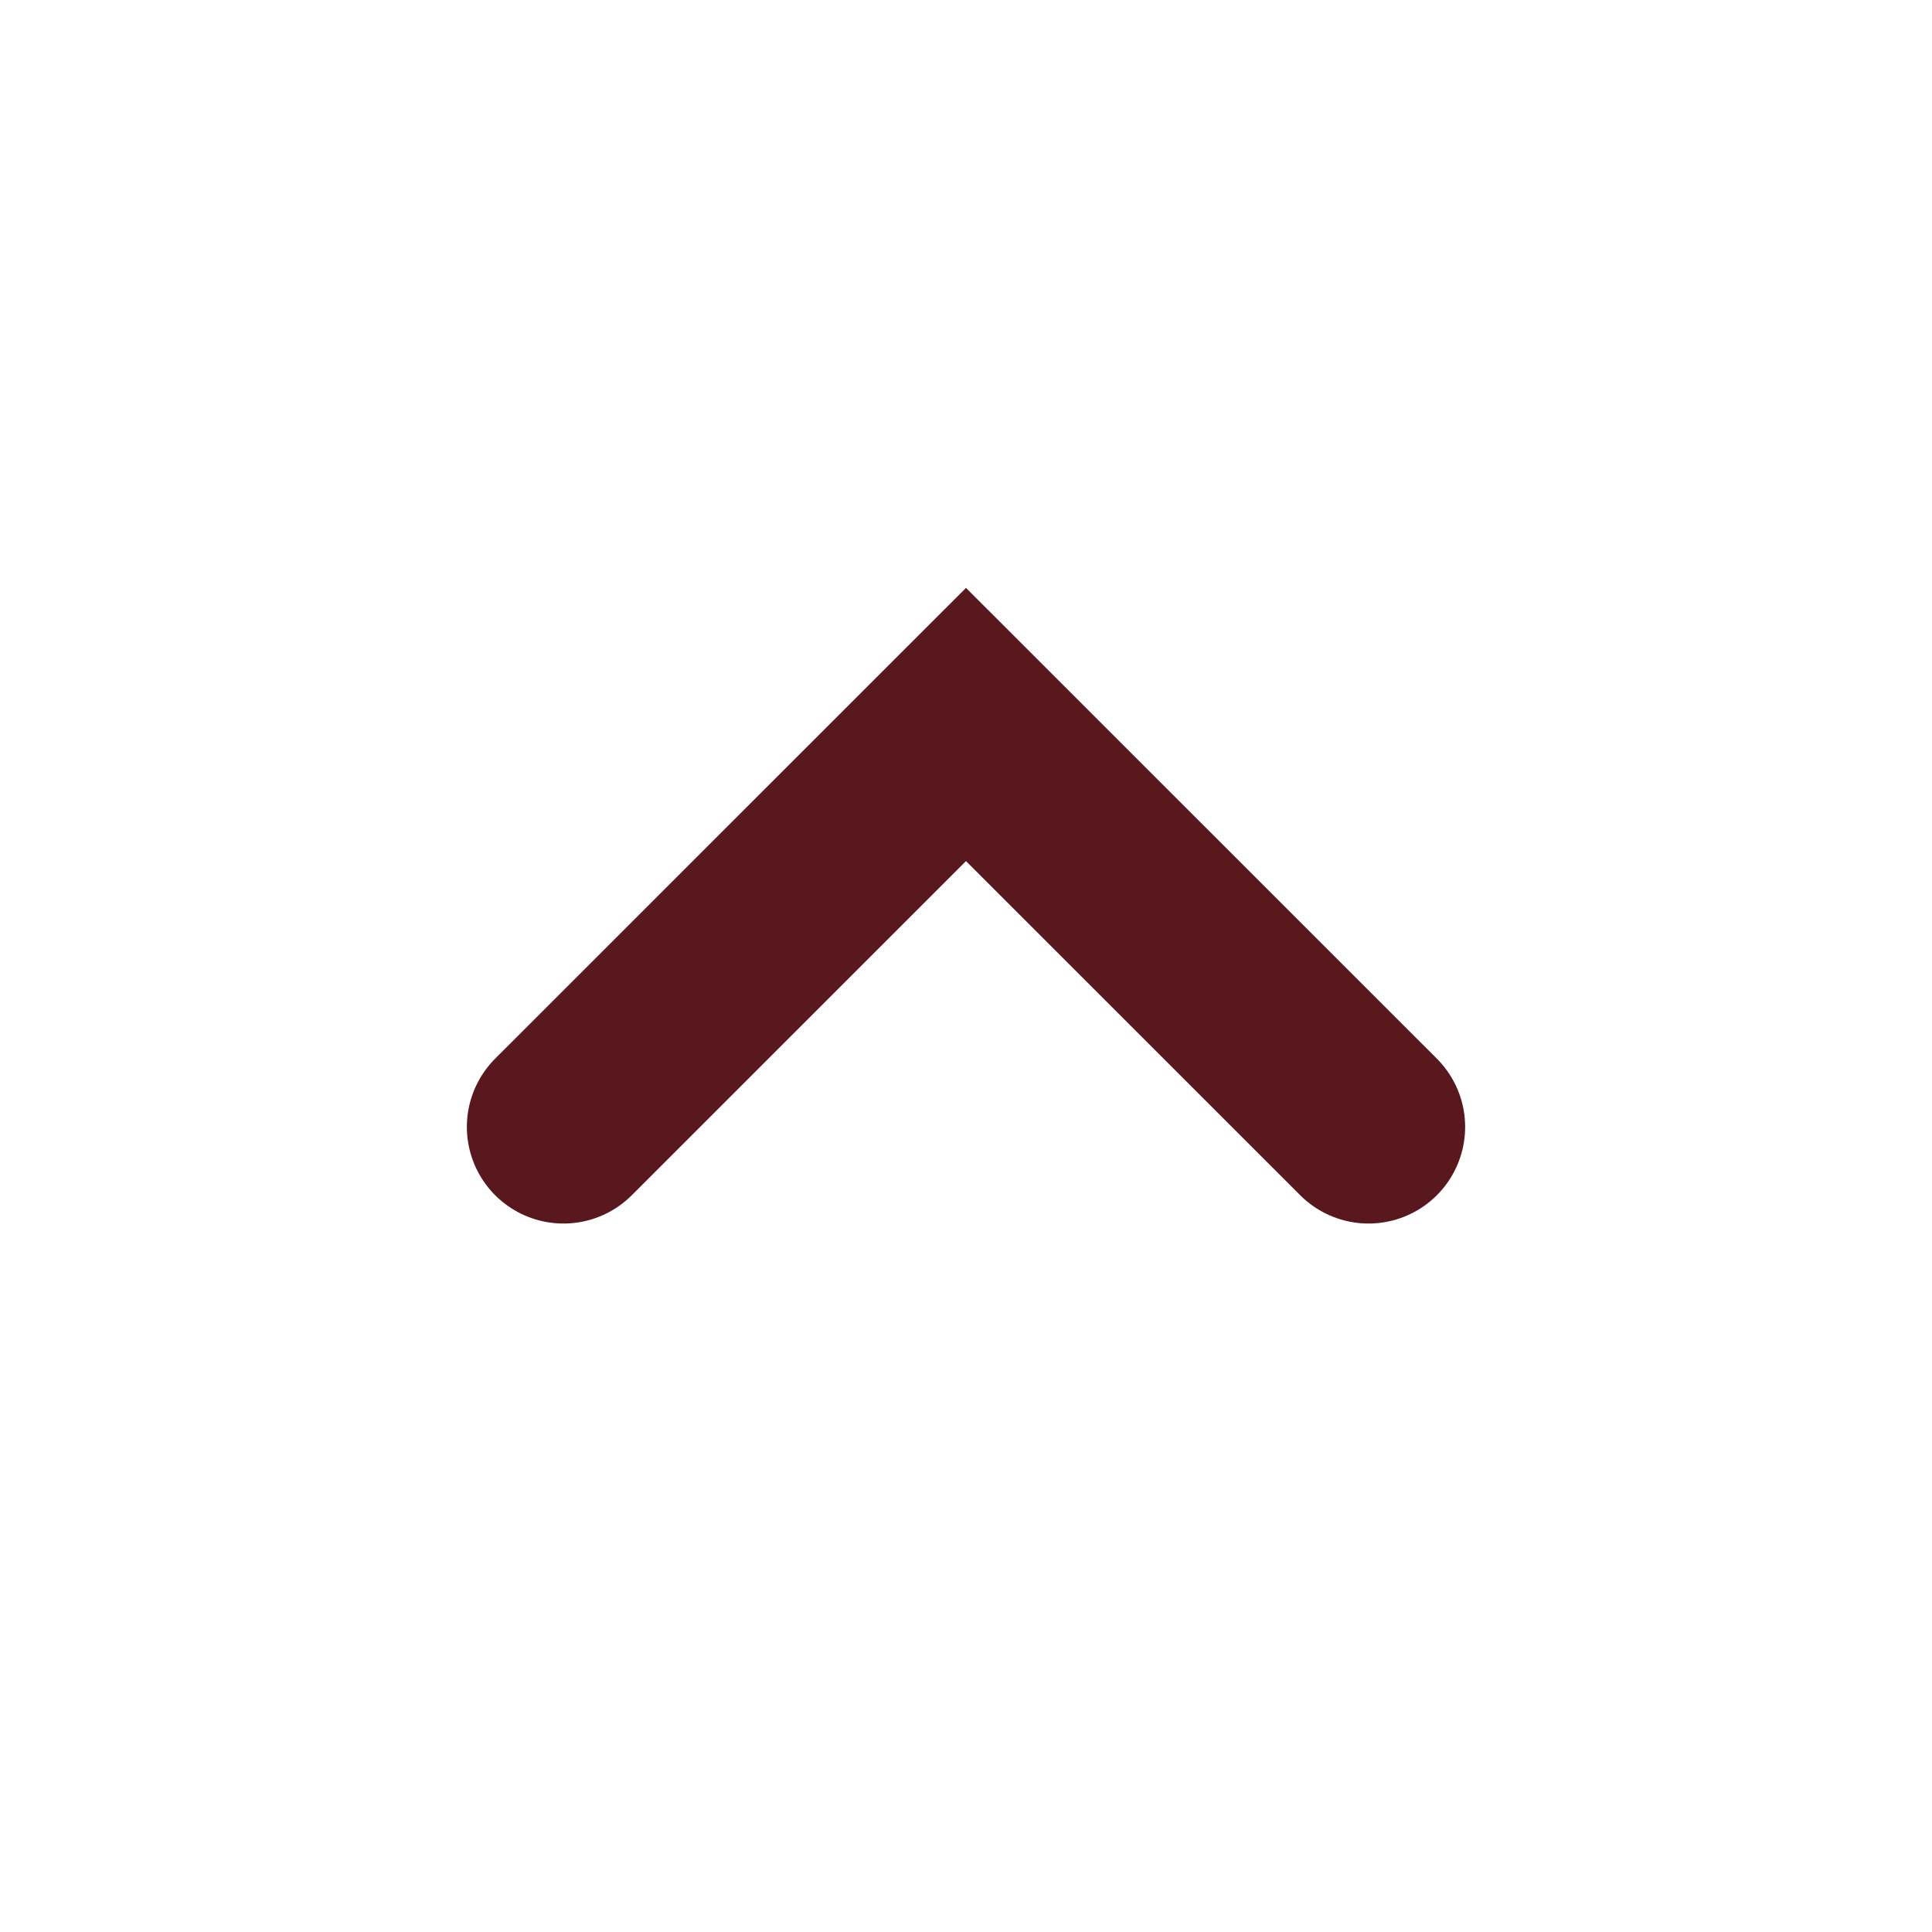
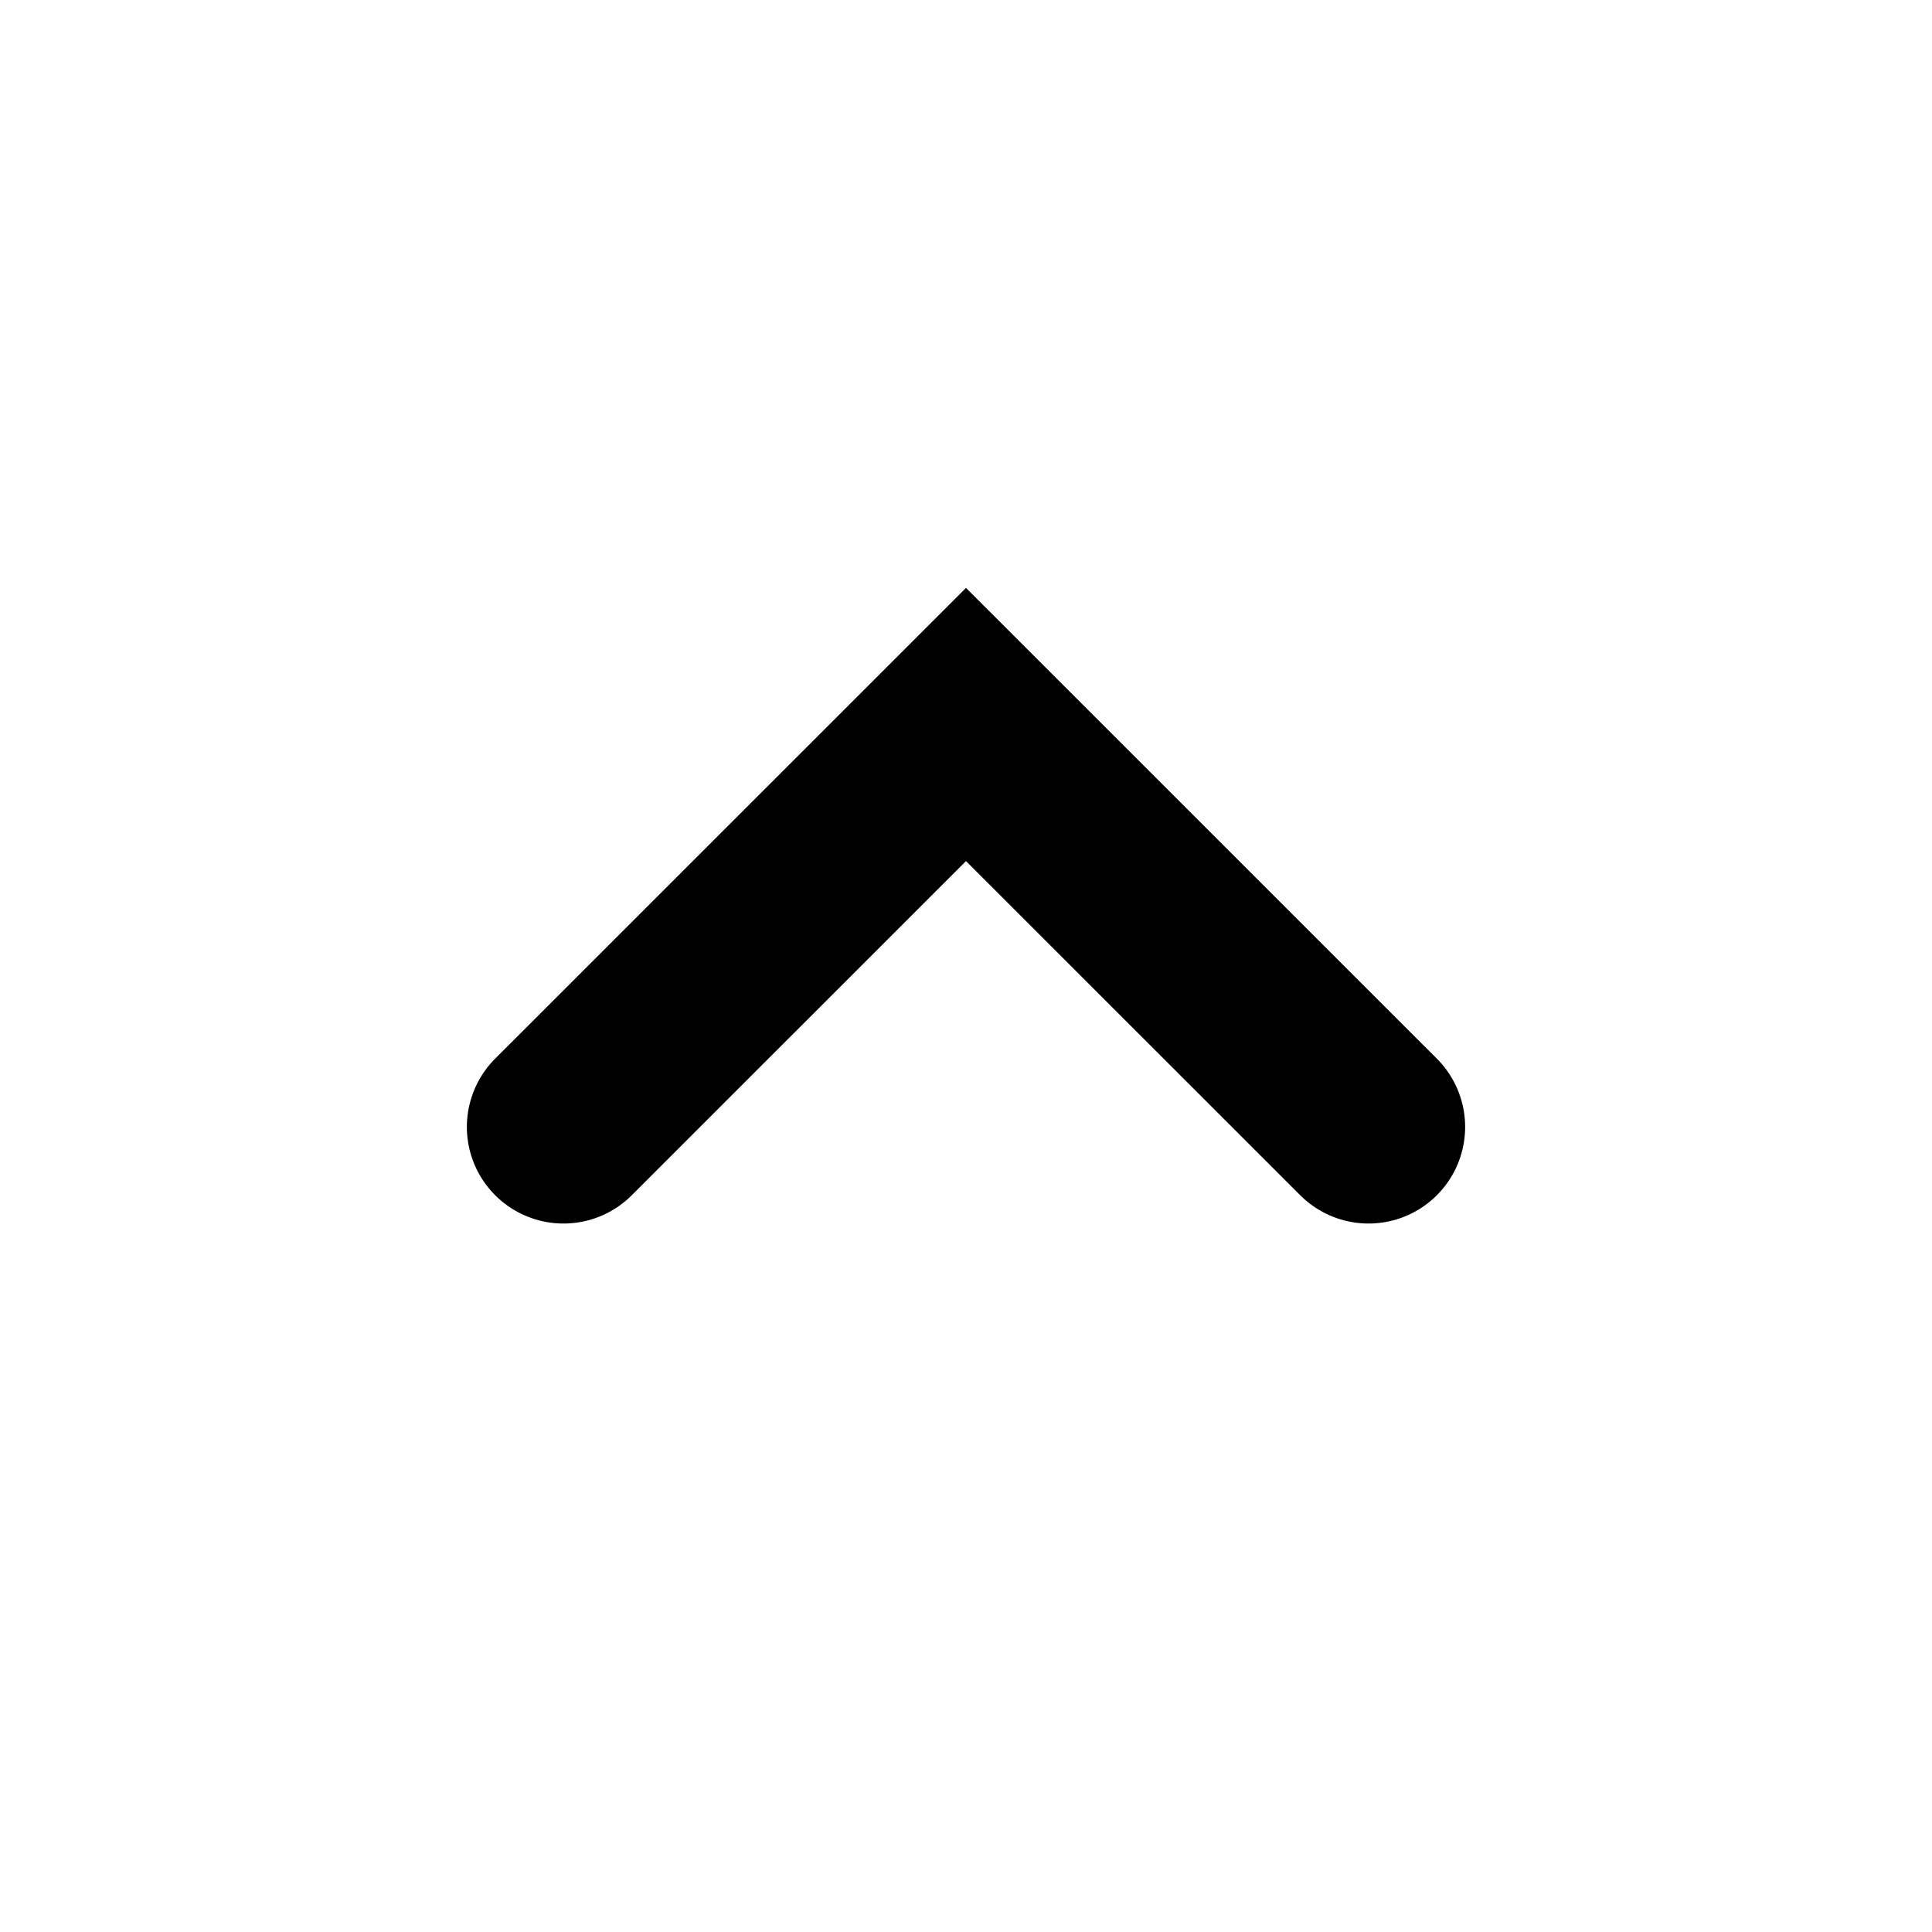
<svg xmlns="http://www.w3.org/2000/svg" width="20" height="20" viewBox="0 0 20 20" fill="none">
-   <path d="M14.167 11.666L10 7.5L5.833 11.666" stroke="#58181D" stroke-width="2" stroke-linecap="round" />
+   <path d="M14.167 11.666L10 7.5L5.833 11.666" stroke="#000000" stroke-width="2" stroke-linecap="round" />
</svg>
